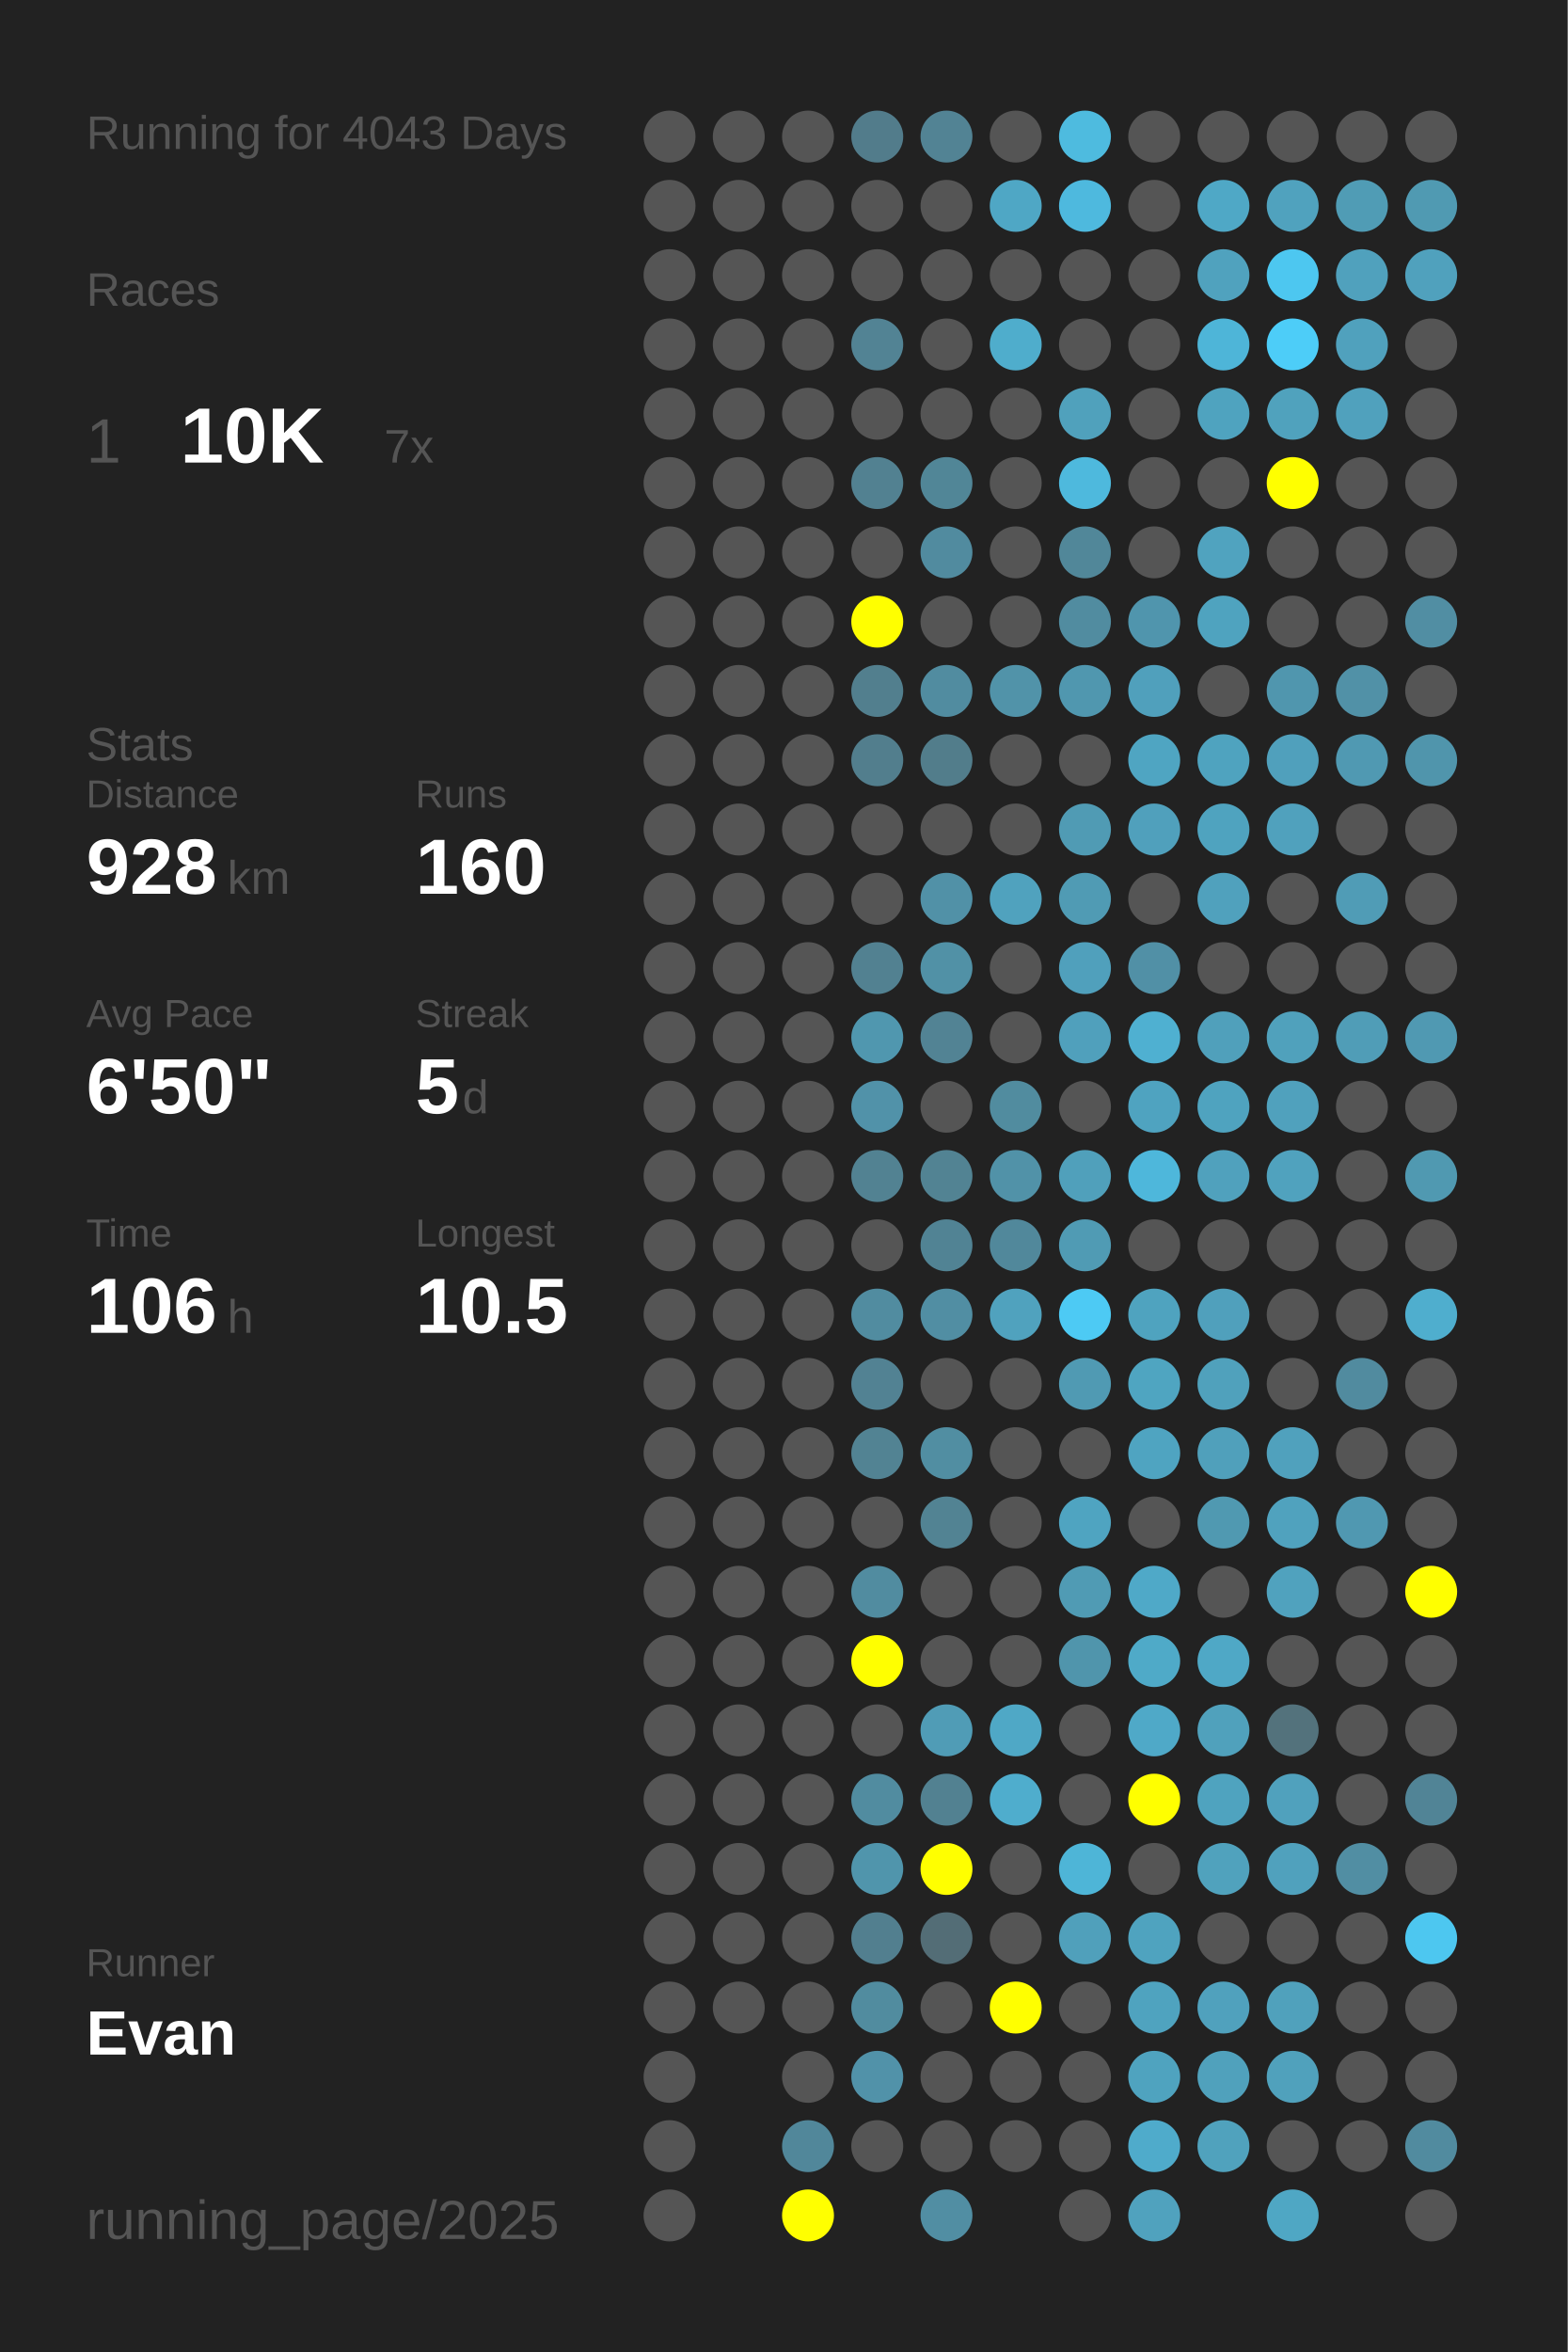
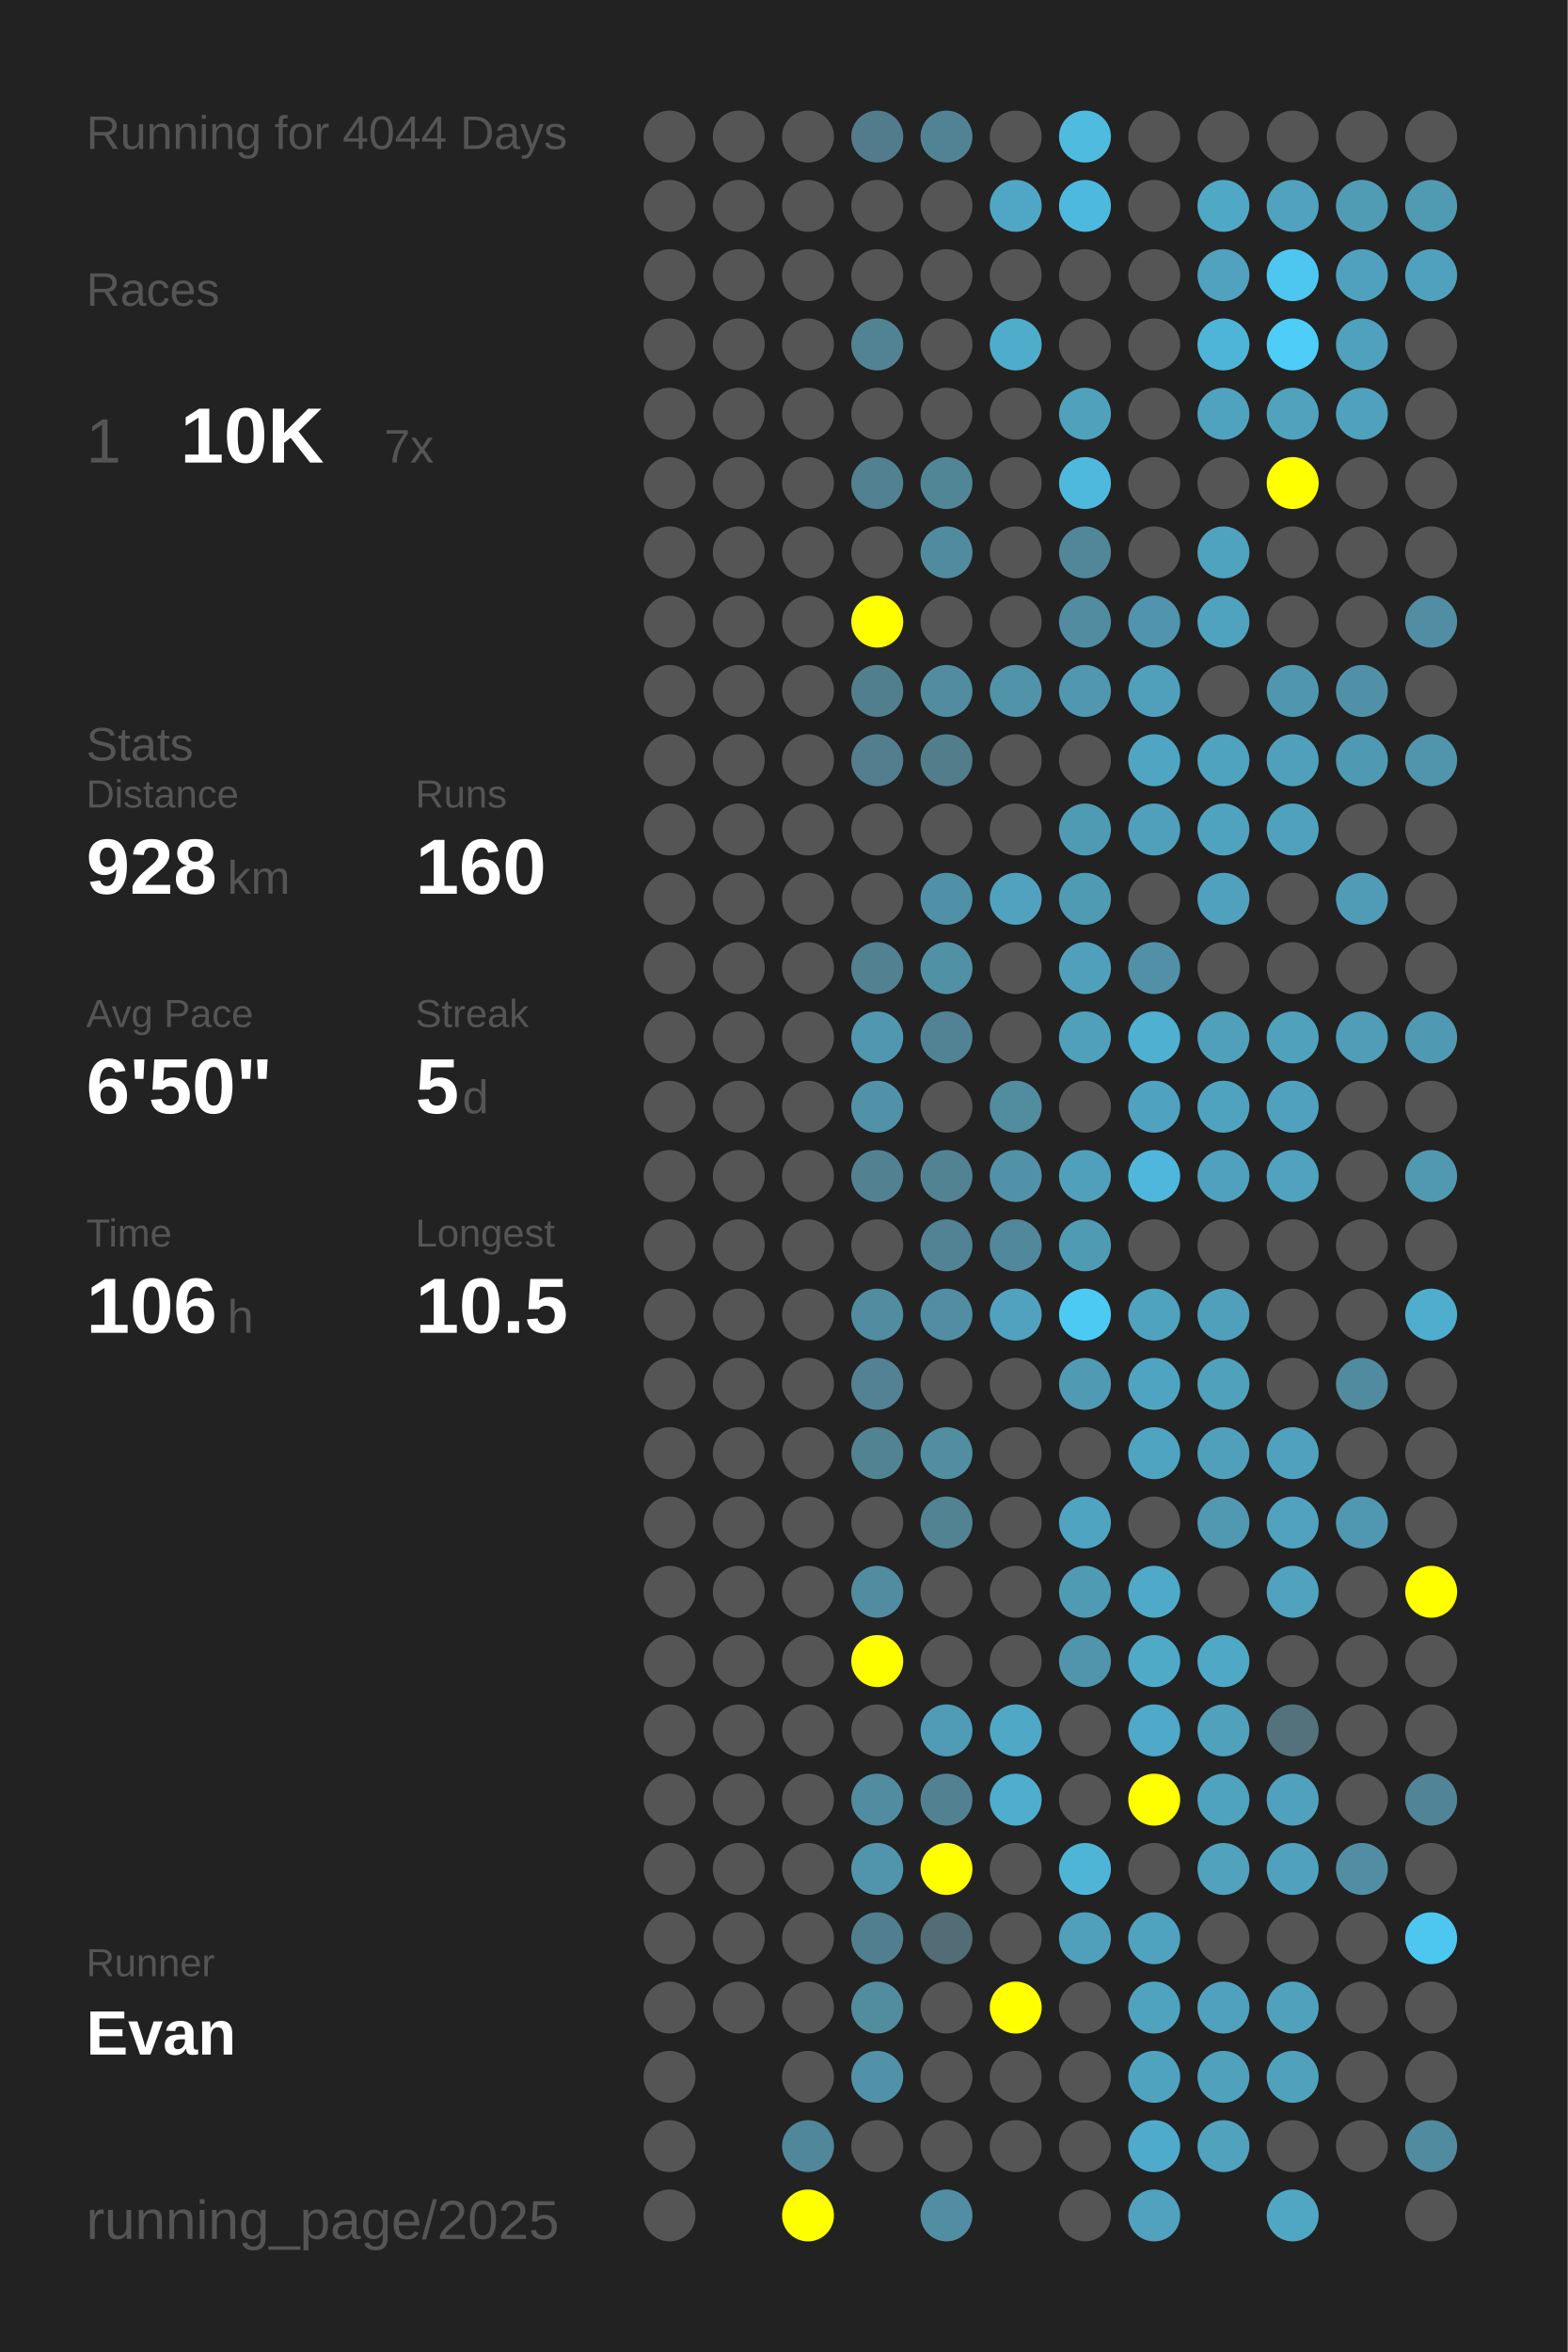
<svg xmlns="http://www.w3.org/2000/svg" baseProfile="full" height="300mm" version="1.1" viewBox="0,0,200,300" width="200mm">
  <defs />
  <rect fill="#222222" height="300" width="200" x="0" y="0" />
-   <text fill="#555555" style="font-size:6px; font-family:Arial;" x="11" y="19">Running for 4043 Days</text>
+   <text fill="#555555" style="font-size:6px; font-family:Arial;" x="11" y="19">Running for 4044 Days</text>
  <text fill="#555555" style="font-size:6px; font-family:Arial;" x="11" y="39">Races</text>
  <text fill="#555555" style="font-size:8px; font-family:Arial;" x="11" y="59">1</text>
  <text fill="#FFFFFF" style="font-size:10px; font-family:Arial; font-weight:bold;" x="23" y="59">10K</text>
  <text fill="#555555" style="font-size:6px; font-family:Arial;" x="49" y="59">7x</text>
  <text fill="#555555" style="font-size:6px; font-family:Arial;" x="11" y="97">Stats</text>
  <text fill="#555555" style="font-size:5px; font-family:Arial;" x="11" y="103">Distance</text>
  <text fill="#FFFFFF" style="font-size:10px; font-family:Arial; font-weight:bold;" x="11" y="114">928</text>
  <text fill="#555555" style="font-size:6px; font-family:Arial;" x="29" y="114">km</text>
  <text fill="#555555" style="font-size:5px; font-family:Arial;" x="53" y="103">Runs</text>
  <text fill="#FFFFFF" style="font-size:10px; font-family:Arial; font-weight:bold;" x="53" y="114">160</text>
  <text fill="#555555" style="font-size:5px; font-family:Arial;" x="11" y="131">Avg Pace</text>
  <text fill="#FFFFFF" style="font-size:10px; font-family:Arial; font-weight:bold;" x="11" y="142">6'50"</text>
  <text fill="#555555" style="font-size:5px; font-family:Arial;" x="53" y="131">Streak</text>
  <text fill="#FFFFFF" style="font-size:10px; font-family:Arial; font-weight:bold;" x="53" y="142">5</text>
  <text fill="#555555" style="font-size:6px; font-family:Arial;" x="59" y="142">d</text>
  <text fill="#555555" style="font-size:5px; font-family:Arial;" x="11" y="159">Time</text>
  <text fill="#FFFFFF" style="font-size:10px; font-family:Arial; font-weight:bold;" x="11" y="170">106</text>
  <text fill="#555555" style="font-size:6px; font-family:Arial;" x="29" y="170">h</text>
  <text fill="#555555" style="font-size:5px; font-family:Arial;" x="53" y="159">Longest</text>
  <text fill="#FFFFFF" style="font-size:10px; font-family:Arial; font-weight:bold;" x="53" y="170">10.5</text>
  <text fill="#555555" style="font-size:5px; font-family:Arial;" x="11" y="252.065">Runner</text>
  <text fill="#FFFFFF" style="font-size:8px; font-family:Arial; font-weight:bold;" x="11" y="262.065">Evan</text>
  <text fill="#555555" style="font-size:7px; font-family:Arial;" x="11" y="285.581">running_page/2025</text>
  <circle cx="85.417" cy="17.419" fill="#555555" r="3.312" />
  <circle cx="85.417" cy="26.258" fill="#555555" r="3.312" />
  <circle cx="85.417" cy="35.097" fill="#555555" r="3.312" />
  <circle cx="85.417" cy="43.935" fill="#555555" r="3.312" />
  <circle cx="85.417" cy="52.774" fill="#555555" r="3.312" />
  <circle cx="85.417" cy="61.613" fill="#555555" r="3.312" />
  <circle cx="85.417" cy="70.452" fill="#555555" r="3.312" />
  <circle cx="85.417" cy="79.29" fill="#555555" r="3.312" />
  <circle cx="85.417" cy="88.129" fill="#555555" r="3.312" />
  <circle cx="85.417" cy="96.968" fill="#555555" r="3.312" />
  <circle cx="85.417" cy="105.806" fill="#555555" r="3.312" />
  <circle cx="85.417" cy="114.645" fill="#555555" r="3.312" />
  <circle cx="85.417" cy="123.484" fill="#555555" r="3.312" />
  <circle cx="85.417" cy="132.323" fill="#555555" r="3.312" />
  <circle cx="85.417" cy="141.161" fill="#555555" r="3.312" />
  <circle cx="85.417" cy="150" fill="#555555" r="3.312" />
  <circle cx="85.417" cy="158.839" fill="#555555" r="3.312" />
  <circle cx="85.417" cy="167.677" fill="#555555" r="3.312" />
  <circle cx="85.417" cy="176.516" fill="#555555" r="3.312" />
  <circle cx="85.417" cy="185.355" fill="#555555" r="3.312" />
  <circle cx="85.417" cy="194.194" fill="#555555" r="3.312" />
  <circle cx="85.417" cy="203.032" fill="#555555" r="3.312" />
  <circle cx="85.417" cy="211.871" fill="#555555" r="3.312" />
  <circle cx="85.417" cy="220.71" fill="#555555" r="3.312" />
  <circle cx="85.417" cy="229.548" fill="#555555" r="3.312" />
  <circle cx="85.417" cy="238.387" fill="#555555" r="3.312" />
  <circle cx="85.417" cy="247.226" fill="#555555" r="3.312" />
  <circle cx="85.417" cy="256.065" fill="#555555" r="3.312" />
  <circle cx="85.417" cy="264.903" fill="#555555" r="3.312" />
  <circle cx="85.417" cy="273.742" fill="#555555" r="3.312" />
  <circle cx="85.417" cy="282.581" fill="#555555" r="3.312" />
  <circle cx="94.25" cy="17.419" fill="#555555" r="3.312" />
  <circle cx="94.25" cy="26.258" fill="#555555" r="3.312" />
  <circle cx="94.25" cy="35.097" fill="#555555" r="3.312" />
  <circle cx="94.25" cy="43.935" fill="#555555" r="3.312" />
  <circle cx="94.25" cy="52.774" fill="#555555" r="3.312" />
  <circle cx="94.25" cy="61.613" fill="#555555" r="3.312" />
  <circle cx="94.25" cy="70.452" fill="#555555" r="3.312" />
  <circle cx="94.25" cy="79.29" fill="#555555" r="3.312" />
  <circle cx="94.25" cy="88.129" fill="#555555" r="3.312" />
  <circle cx="94.25" cy="96.968" fill="#555555" r="3.312" />
  <circle cx="94.25" cy="105.806" fill="#555555" r="3.312" />
  <circle cx="94.25" cy="114.645" fill="#555555" r="3.312" />
  <circle cx="94.25" cy="123.484" fill="#555555" r="3.312" />
  <circle cx="94.25" cy="132.323" fill="#555555" r="3.312" />
  <circle cx="94.25" cy="141.161" fill="#555555" r="3.312" />
  <circle cx="94.25" cy="150" fill="#555555" r="3.312" />
  <circle cx="94.25" cy="158.839" fill="#555555" r="3.312" />
  <circle cx="94.25" cy="167.677" fill="#555555" r="3.312" />
  <circle cx="94.25" cy="176.516" fill="#555555" r="3.312" />
  <circle cx="94.25" cy="185.355" fill="#555555" r="3.312" />
  <circle cx="94.25" cy="194.194" fill="#555555" r="3.312" />
  <circle cx="94.25" cy="203.032" fill="#555555" r="3.312" />
  <circle cx="94.25" cy="211.871" fill="#555555" r="3.312" />
  <circle cx="94.25" cy="220.71" fill="#555555" r="3.312" />
  <circle cx="94.25" cy="229.548" fill="#555555" r="3.312" />
  <circle cx="94.25" cy="238.387" fill="#555555" r="3.312" />
  <circle cx="94.25" cy="247.226" fill="#555555" r="3.312" />
  <circle cx="94.25" cy="256.065" fill="#555555" r="3.312" />
  <circle cx="103.083" cy="17.419" fill="#555555" r="3.312" />
  <circle cx="103.083" cy="26.258" fill="#555555" r="3.312" />
  <circle cx="103.083" cy="35.097" fill="#555555" r="3.312" />
  <circle cx="103.083" cy="43.935" fill="#555555" r="3.312" />
  <circle cx="103.083" cy="52.774" fill="#555555" r="3.312" />
  <circle cx="103.083" cy="61.613" fill="#555555" r="3.312" />
  <circle cx="103.083" cy="70.452" fill="#555555" r="3.312" />
  <circle cx="103.083" cy="79.29" fill="#555555" r="3.312" />
  <circle cx="103.083" cy="88.129" fill="#555555" r="3.312" />
  <circle cx="103.083" cy="96.968" fill="#555555" r="3.312" />
  <circle cx="103.083" cy="105.806" fill="#555555" r="3.312" />
  <circle cx="103.083" cy="114.645" fill="#555555" r="3.312" />
  <circle cx="103.083" cy="123.484" fill="#555555" r="3.312" />
  <circle cx="103.083" cy="132.323" fill="#555555" r="3.312" />
  <circle cx="103.083" cy="141.161" fill="#555555" r="3.312" />
  <circle cx="103.083" cy="150" fill="#555555" r="3.312" />
  <circle cx="103.083" cy="158.839" fill="#555555" r="3.312" />
  <circle cx="103.083" cy="167.677" fill="#555555" r="3.312" />
  <circle cx="103.083" cy="176.516" fill="#555555" r="3.312" />
  <circle cx="103.083" cy="185.355" fill="#555555" r="3.312" />
  <circle cx="103.083" cy="194.194" fill="#555555" r="3.312" />
  <circle cx="103.083" cy="203.032" fill="#555555" r="3.312" />
  <circle cx="103.083" cy="211.871" fill="#555555" r="3.312" />
  <circle cx="103.083" cy="220.71" fill="#555555" r="3.312" />
  <circle cx="103.083" cy="229.548" fill="#555555" r="3.312" />
  <circle cx="103.083" cy="238.387" fill="#555555" r="3.312" />
  <circle cx="103.083" cy="247.226" fill="#555555" r="3.312" />
  <circle cx="103.083" cy="256.065" fill="#555555" r="3.312" />
  <circle cx="103.083" cy="264.903" fill="#555555" r="3.312" />
  <circle cx="103.083" cy="273.742" fill="#51879a" r="3.312" />
  <circle cx="103.083" cy="282.581" fill="#FFFF00" r="3.312" />
  <circle cx="111.917" cy="17.419" fill="#527c8b" r="3.312" />
  <circle cx="111.917" cy="26.258" fill="#555555" r="3.312" />
  <circle cx="111.917" cy="35.097" fill="#555555" r="3.312" />
  <circle cx="111.917" cy="43.935" fill="#528394" r="3.312" />
  <circle cx="111.917" cy="52.774" fill="#555555" r="3.312" />
  <circle cx="111.917" cy="61.613" fill="#528191" r="3.312" />
  <circle cx="111.917" cy="70.452" fill="#555555" r="3.312" />
  <circle cx="111.917" cy="79.29" fill="#FFFF00" r="3.312" />
  <circle cx="111.917" cy="88.129" fill="#527f8e" r="3.312" />
  <circle cx="111.917" cy="96.968" fill="#527e8d" r="3.312" />
  <circle cx="111.917" cy="105.806" fill="#555555" r="3.312" />
  <circle cx="111.917" cy="114.645" fill="#555555" r="3.312" />
  <circle cx="111.917" cy="123.484" fill="#528191" r="3.312" />
  <circle cx="111.917" cy="132.323" fill="#5097af" r="3.312" />
  <circle cx="111.917" cy="141.161" fill="#5192a9" r="3.312" />
  <circle cx="111.917" cy="150" fill="#528292" r="3.312" />
  <circle cx="111.917" cy="158.839" fill="#555555" r="3.312" />
  <circle cx="111.917" cy="167.677" fill="#518ca0" r="3.312" />
  <circle cx="111.917" cy="176.516" fill="#528293" r="3.312" />
  <circle cx="111.917" cy="185.355" fill="#528393" r="3.312" />
  <circle cx="111.917" cy="194.194" fill="#555555" r="3.312" />
  <circle cx="111.917" cy="203.032" fill="#518ca0" r="3.312" />
  <circle cx="111.917" cy="211.871" fill="#FFFF00" r="3.312" />
  <circle cx="111.917" cy="220.71" fill="#555555" r="3.312" />
  <circle cx="111.917" cy="229.548" fill="#518ca0" r="3.312" />
  <circle cx="111.917" cy="238.387" fill="#5095ac" r="3.312" />
  <circle cx="111.917" cy="247.226" fill="#527f8f" r="3.312" />
  <circle cx="111.917" cy="256.065" fill="#518c9f" r="3.312" />
  <circle cx="111.917" cy="264.903" fill="#5192a9" r="3.312" />
  <circle cx="111.917" cy="273.742" fill="#555555" r="3.312" />
  <circle cx="120.75" cy="17.419" fill="#528394" r="3.312" />
  <circle cx="120.75" cy="26.258" fill="#555555" r="3.312" />
  <circle cx="120.75" cy="35.097" fill="#555555" r="3.312" />
  <circle cx="120.75" cy="43.935" fill="#555555" r="3.312" />
  <circle cx="120.75" cy="52.774" fill="#555555" r="3.312" />
  <circle cx="120.75" cy="61.613" fill="#518697" r="3.312" />
  <circle cx="120.75" cy="70.452" fill="#518b9f" r="3.312" />
  <circle cx="120.75" cy="79.29" fill="#555555" r="3.312" />
  <circle cx="120.75" cy="88.129" fill="#518ca0" r="3.312" />
  <circle cx="120.75" cy="96.968" fill="#527d8b" r="3.312" />
  <circle cx="120.75" cy="105.806" fill="#555555" r="3.312" />
  <circle cx="120.75" cy="114.645" fill="#5191a7" r="3.312" />
  <circle cx="120.75" cy="123.484" fill="#5191a6" r="3.312" />
  <circle cx="120.75" cy="132.323" fill="#528394" r="3.312" />
  <circle cx="120.75" cy="141.161" fill="#555555" r="3.312" />
  <circle cx="120.75" cy="150" fill="#528393" r="3.312" />
  <circle cx="120.75" cy="158.839" fill="#518394" r="3.312" />
  <circle cx="120.75" cy="167.677" fill="#518ea3" r="3.312" />
  <circle cx="120.75" cy="176.516" fill="#555555" r="3.312" />
  <circle cx="120.75" cy="185.355" fill="#518ea2" r="3.312" />
  <circle cx="120.75" cy="194.194" fill="#528393" r="3.312" />
  <circle cx="120.75" cy="203.032" fill="#555555" r="3.312" />
  <circle cx="120.75" cy="211.871" fill="#555555" r="3.312" />
  <circle cx="120.75" cy="220.71" fill="#509cb6" r="3.312" />
  <circle cx="120.75" cy="229.548" fill="#528191" r="3.312" />
  <circle cx="120.75" cy="238.387" fill="#FFFF00" r="3.312" />
  <circle cx="120.75" cy="247.226" fill="#536d76" r="3.312" />
  <circle cx="120.75" cy="256.065" fill="#555555" r="3.312" />
  <circle cx="120.75" cy="264.903" fill="#555555" r="3.312" />
  <circle cx="120.75" cy="273.742" fill="#555555" r="3.312" />
  <circle cx="120.75" cy="282.581" fill="#518ea3" r="3.312" />
  <circle cx="129.583" cy="17.419" fill="#555555" r="3.312" />
  <circle cx="129.583" cy="26.258" fill="#4fa7c5" r="3.312" />
  <circle cx="129.583" cy="35.097" fill="#555555" r="3.312" />
  <circle cx="129.583" cy="43.935" fill="#4fadcc" r="3.312" />
  <circle cx="129.583" cy="52.774" fill="#555555" r="3.312" />
  <circle cx="129.583" cy="61.613" fill="#555555" r="3.312" />
  <circle cx="129.583" cy="70.452" fill="#555555" r="3.312" />
  <circle cx="129.583" cy="79.29" fill="#555555" r="3.312" />
  <circle cx="129.583" cy="88.129" fill="#5193a9" r="3.312" />
  <circle cx="129.583" cy="96.968" fill="#555555" r="3.312" />
  <circle cx="129.583" cy="105.806" fill="#555555" r="3.312" />
  <circle cx="129.583" cy="114.645" fill="#50a2be" r="3.312" />
  <circle cx="129.583" cy="123.484" fill="#555555" r="3.312" />
  <circle cx="129.583" cy="132.323" fill="#555555" r="3.312" />
  <circle cx="129.583" cy="141.161" fill="#518c9f" r="3.312" />
  <circle cx="129.583" cy="150" fill="#5192a8" r="3.312" />
  <circle cx="129.583" cy="158.839" fill="#51889b" r="3.312" />
  <circle cx="129.583" cy="167.677" fill="#50a2be" r="3.312" />
  <circle cx="129.583" cy="176.516" fill="#555555" r="3.312" />
  <circle cx="129.583" cy="185.355" fill="#555555" r="3.312" />
  <circle cx="129.583" cy="194.194" fill="#555555" r="3.312" />
  <circle cx="129.583" cy="203.032" fill="#555555" r="3.312" />
  <circle cx="129.583" cy="211.871" fill="#555555" r="3.312" />
  <circle cx="129.583" cy="220.71" fill="#4fa8c6" r="3.312" />
  <circle cx="129.583" cy="229.548" fill="#4fadcd" r="3.312" />
  <circle cx="129.583" cy="238.387" fill="#555555" r="3.312" />
  <circle cx="129.583" cy="247.226" fill="#555555" r="3.312" />
  <circle cx="129.583" cy="256.065" fill="#FFFF00" r="3.312" />
  <circle cx="129.583" cy="264.903" fill="#555555" r="3.312" />
  <circle cx="129.583" cy="273.742" fill="#555555" r="3.312" />
  <circle cx="138.417" cy="17.419" fill="#4ebbdf" r="3.312" />
  <circle cx="138.417" cy="26.258" fill="#4eb9de" r="3.312" />
  <circle cx="138.417" cy="35.097" fill="#555555" r="3.312" />
  <circle cx="138.417" cy="43.935" fill="#555555" r="3.312" />
  <circle cx="138.417" cy="52.774" fill="#50a1bc" r="3.312" />
  <circle cx="138.417" cy="61.613" fill="#4eb9dd" r="3.312" />
  <circle cx="138.417" cy="70.452" fill="#518799" r="3.312" />
  <circle cx="138.417" cy="79.29" fill="#518ca0" r="3.312" />
  <circle cx="138.417" cy="88.129" fill="#5097af" r="3.312" />
  <circle cx="138.417" cy="96.968" fill="#555555" r="3.312" />
  <circle cx="138.417" cy="105.806" fill="#509bb4" r="3.312" />
  <circle cx="138.417" cy="114.645" fill="#509bb4" r="3.312" />
  <circle cx="138.417" cy="123.484" fill="#50a0bc" r="3.312" />
  <circle cx="138.417" cy="132.323" fill="#50a0bc" r="3.312" />
  <circle cx="138.417" cy="141.161" fill="#555555" r="3.312" />
  <circle cx="138.417" cy="150" fill="#50a0bb" r="3.312" />
  <circle cx="138.417" cy="158.839" fill="#509bb4" r="3.312" />
  <circle cx="138.417" cy="167.677" fill="#4dcaf4" r="3.312" />
  <circle cx="138.417" cy="176.516" fill="#509ab3" r="3.312" />
  <circle cx="138.417" cy="185.355" fill="#555555" r="3.312" />
  <circle cx="138.417" cy="194.194" fill="#4fa4c1" r="3.312" />
  <circle cx="138.417" cy="203.032" fill="#509bb4" r="3.312" />
  <circle cx="138.417" cy="211.871" fill="#5095ac" r="3.312" />
  <circle cx="138.417" cy="220.71" fill="#555555" r="3.312" />
  <circle cx="138.417" cy="229.548" fill="#555555" r="3.312" />
  <circle cx="138.417" cy="238.387" fill="#4eb5d7" r="3.312" />
  <circle cx="138.417" cy="247.226" fill="#50a0bb" r="3.312" />
  <circle cx="138.417" cy="256.065" fill="#555555" r="3.312" />
  <circle cx="138.417" cy="264.903" fill="#555555" r="3.312" />
  <circle cx="138.417" cy="273.742" fill="#555555" r="3.312" />
  <circle cx="138.417" cy="282.581" fill="#555555" r="3.312" />
  <circle cx="147.25" cy="17.419" fill="#555555" r="3.312" />
  <circle cx="147.25" cy="26.258" fill="#555555" r="3.312" />
  <circle cx="147.25" cy="35.097" fill="#555555" r="3.312" />
  <circle cx="147.25" cy="43.935" fill="#555555" r="3.312" />
  <circle cx="147.25" cy="52.774" fill="#555555" r="3.312" />
  <circle cx="147.25" cy="61.613" fill="#555555" r="3.312" />
  <circle cx="147.25" cy="70.452" fill="#555555" r="3.312" />
  <circle cx="147.25" cy="79.29" fill="#5095ad" r="3.312" />
  <circle cx="147.25" cy="88.129" fill="#50a0bc" r="3.312" />
  <circle cx="147.25" cy="96.968" fill="#4fa5c2" r="3.312" />
  <circle cx="147.25" cy="105.806" fill="#50a0bc" r="3.312" />
  <circle cx="147.25" cy="114.645" fill="#555555" r="3.312" />
  <circle cx="147.25" cy="123.484" fill="#5190a6" r="3.312" />
  <circle cx="147.25" cy="132.323" fill="#4fb0d1" r="3.312" />
  <circle cx="147.25" cy="141.161" fill="#4fa3c0" r="3.312" />
  <circle cx="147.25" cy="150" fill="#4eb7db" r="3.312" />
  <circle cx="147.25" cy="158.839" fill="#555555" r="3.312" />
  <circle cx="147.25" cy="167.677" fill="#4fa3bf" r="3.312" />
  <circle cx="147.25" cy="176.516" fill="#4fa5c1" r="3.312" />
  <circle cx="147.25" cy="185.355" fill="#4fa4c1" r="3.312" />
  <circle cx="147.25" cy="194.194" fill="#555555" r="3.312" />
  <circle cx="147.25" cy="203.032" fill="#4fa9c8" r="3.312" />
  <circle cx="147.25" cy="211.871" fill="#4faac8" r="3.312" />
  <circle cx="147.25" cy="220.71" fill="#4fa9c8" r="3.312" />
  <circle cx="147.25" cy="229.548" fill="#FFFF00" r="3.312" />
  <circle cx="147.25" cy="238.387" fill="#555555" r="3.312" />
  <circle cx="147.25" cy="247.226" fill="#4fa3bf" r="3.312" />
  <circle cx="147.25" cy="256.065" fill="#4fa3bf" r="3.312" />
  <circle cx="147.25" cy="264.903" fill="#4fa3bf" r="3.312" />
  <circle cx="147.25" cy="273.742" fill="#4fabcb" r="3.312" />
  <circle cx="147.25" cy="282.581" fill="#50a2be" r="3.312" />
  <circle cx="156.083" cy="17.419" fill="#555555" r="3.312" />
  <circle cx="156.083" cy="26.258" fill="#4fa8c6" r="3.312" />
  <circle cx="156.083" cy="35.097" fill="#50a2be" r="3.312" />
  <circle cx="156.083" cy="43.935" fill="#4eb5d8" r="3.312" />
  <circle cx="156.083" cy="52.774" fill="#4fa3bf" r="3.312" />
  <circle cx="156.083" cy="61.613" fill="#555555" r="3.312" />
  <circle cx="156.083" cy="70.452" fill="#50a3bf" r="3.312" />
  <circle cx="156.083" cy="79.29" fill="#4fa3bf" r="3.312" />
  <circle cx="156.083" cy="88.129" fill="#555555" r="3.312" />
  <circle cx="156.083" cy="96.968" fill="#4fa3bf" r="3.312" />
  <circle cx="156.083" cy="105.806" fill="#4fa3bf" r="3.312" />
  <circle cx="156.083" cy="114.645" fill="#50a1bd" r="3.312" />
  <circle cx="156.083" cy="123.484" fill="#555555" r="3.312" />
  <circle cx="156.083" cy="132.323" fill="#50a0bb" r="3.312" />
  <circle cx="156.083" cy="141.161" fill="#4fa3bf" r="3.312" />
  <circle cx="156.083" cy="150" fill="#50a1bd" r="3.312" />
  <circle cx="156.083" cy="158.839" fill="#555555" r="3.312" />
  <circle cx="156.083" cy="167.677" fill="#50a0bc" r="3.312" />
  <circle cx="156.083" cy="176.516" fill="#50a1bc" r="3.312" />
  <circle cx="156.083" cy="185.355" fill="#50a0bb" r="3.312" />
  <circle cx="156.083" cy="194.194" fill="#5099b1" r="3.312" />
  <circle cx="156.083" cy="203.032" fill="#555555" r="3.312" />
  <circle cx="156.083" cy="211.871" fill="#4fa8c6" r="3.312" />
  <circle cx="156.083" cy="220.71" fill="#50a1bc" r="3.312" />
  <circle cx="156.083" cy="229.548" fill="#4fa3bf" r="3.312" />
  <circle cx="156.083" cy="238.387" fill="#50a2bd" r="3.312" />
  <circle cx="156.083" cy="247.226" fill="#555555" r="3.312" />
  <circle cx="156.083" cy="256.065" fill="#50a1bd" r="3.312" />
  <circle cx="156.083" cy="264.903" fill="#50a1bc" r="3.312" />
  <circle cx="156.083" cy="273.742" fill="#50a2bd" r="3.312" />
  <circle cx="164.917" cy="17.419" fill="#555555" r="3.312" />
  <circle cx="164.917" cy="26.258" fill="#50a2be" r="3.312" />
  <circle cx="164.917" cy="35.097" fill="#4dc7f0" r="3.312" />
  <circle cx="164.917" cy="43.935" fill="#4dcdf8" r="3.312" />
  <circle cx="164.917" cy="52.774" fill="#50a2bd" r="3.312" />
  <circle cx="164.917" cy="61.613" fill="#FFFF00" r="3.312" />
  <circle cx="164.917" cy="70.452" fill="#555555" r="3.312" />
  <circle cx="164.917" cy="79.29" fill="#555555" r="3.312" />
  <circle cx="164.917" cy="88.129" fill="#5096ae" r="3.312" />
  <circle cx="164.917" cy="96.968" fill="#50a0bc" r="3.312" />
  <circle cx="164.917" cy="105.806" fill="#50a1bd" r="3.312" />
  <circle cx="164.917" cy="114.645" fill="#555555" r="3.312" />
  <circle cx="164.917" cy="123.484" fill="#555555" r="3.312" />
  <circle cx="164.917" cy="132.323" fill="#50a1bc" r="3.312" />
  <circle cx="164.917" cy="141.161" fill="#50a1bd" r="3.312" />
  <circle cx="164.917" cy="150" fill="#50a2be" r="3.312" />
  <circle cx="164.917" cy="158.839" fill="#555555" r="3.312" />
  <circle cx="164.917" cy="167.677" fill="#555555" r="3.312" />
  <circle cx="164.917" cy="176.516" fill="#555555" r="3.312" />
  <circle cx="164.917" cy="185.355" fill="#50a1bd" r="3.312" />
  <circle cx="164.917" cy="194.194" fill="#50a2be" r="3.312" />
  <circle cx="164.917" cy="203.032" fill="#50a2be" r="3.312" />
  <circle cx="164.917" cy="211.871" fill="#555555" r="3.312" />
  <circle cx="164.917" cy="220.71" fill="#53727c" r="3.312" />
  <circle cx="164.917" cy="229.548" fill="#50a1bd" r="3.312" />
  <circle cx="164.917" cy="238.387" fill="#50a1bd" r="3.312" />
  <circle cx="164.917" cy="247.226" fill="#555555" r="3.312" />
  <circle cx="164.917" cy="256.065" fill="#50a1bc" r="3.312" />
  <circle cx="164.917" cy="264.903" fill="#50a1bc" r="3.312" />
  <circle cx="164.917" cy="273.742" fill="#555555" r="3.312" />
  <circle cx="164.917" cy="282.581" fill="#4fa7c4" r="3.312" />
  <circle cx="173.75" cy="17.419" fill="#555555" r="3.312" />
  <circle cx="173.75" cy="26.258" fill="#509cb5" r="3.312" />
  <circle cx="173.75" cy="35.097" fill="#50a1bd" r="3.312" />
  <circle cx="173.75" cy="43.935" fill="#50a1bd" r="3.312" />
  <circle cx="173.75" cy="52.774" fill="#50a1bd" r="3.312" />
  <circle cx="173.75" cy="61.613" fill="#555555" r="3.312" />
  <circle cx="173.75" cy="70.452" fill="#555555" r="3.312" />
  <circle cx="173.75" cy="79.29" fill="#555555" r="3.312" />
  <circle cx="173.75" cy="88.129" fill="#5191a7" r="3.312" />
  <circle cx="173.75" cy="96.968" fill="#5099b2" r="3.312" />
  <circle cx="173.75" cy="105.806" fill="#555555" r="3.312" />
  <circle cx="173.75" cy="114.645" fill="#509cb6" r="3.312" />
  <circle cx="173.75" cy="123.484" fill="#555555" r="3.312" />
  <circle cx="173.75" cy="132.323" fill="#509db7" r="3.312" />
  <circle cx="173.75" cy="141.161" fill="#555555" r="3.312" />
  <circle cx="173.75" cy="150" fill="#555555" r="3.312" />
  <circle cx="173.75" cy="158.839" fill="#555555" r="3.312" />
  <circle cx="173.75" cy="167.677" fill="#555555" r="3.312" />
  <circle cx="173.75" cy="176.516" fill="#518b9f" r="3.312" />
  <circle cx="173.75" cy="185.355" fill="#555555" r="3.312" />
  <circle cx="173.75" cy="194.194" fill="#5098b1" r="3.312" />
  <circle cx="173.75" cy="203.032" fill="#555555" r="3.312" />
  <circle cx="173.75" cy="211.871" fill="#555555" r="3.312" />
  <circle cx="173.75" cy="220.71" fill="#555555" r="3.312" />
  <circle cx="173.75" cy="229.548" fill="#555555" r="3.312" />
  <circle cx="173.75" cy="238.387" fill="#518ea3" r="3.312" />
  <circle cx="173.75" cy="247.226" fill="#555555" r="3.312" />
  <circle cx="173.75" cy="256.065" fill="#555555" r="3.312" />
  <circle cx="173.75" cy="264.903" fill="#555555" r="3.312" />
  <circle cx="173.75" cy="273.742" fill="#555555" r="3.312" />
  <circle cx="182.583" cy="17.419" fill="#555555" r="3.312" />
  <circle cx="182.583" cy="26.258" fill="#509ab2" r="3.312" />
  <circle cx="182.583" cy="35.097" fill="#50a1bd" r="3.312" />
  <circle cx="182.583" cy="43.935" fill="#555555" r="3.312" />
  <circle cx="182.583" cy="52.774" fill="#555555" r="3.312" />
  <circle cx="182.583" cy="61.613" fill="#555555" r="3.312" />
  <circle cx="182.583" cy="70.452" fill="#555555" r="3.312" />
  <circle cx="182.583" cy="79.29" fill="#518ea3" r="3.312" />
  <circle cx="182.583" cy="88.129" fill="#555555" r="3.312" />
  <circle cx="182.583" cy="96.968" fill="#5095ac" r="3.312" />
  <circle cx="182.583" cy="105.806" fill="#555555" r="3.312" />
  <circle cx="182.583" cy="114.645" fill="#555555" r="3.312" />
  <circle cx="182.583" cy="123.484" fill="#555555" r="3.312" />
  <circle cx="182.583" cy="132.323" fill="#5099b2" r="3.312" />
  <circle cx="182.583" cy="141.161" fill="#555555" r="3.312" />
  <circle cx="182.583" cy="150" fill="#5099b1" r="3.312" />
  <circle cx="182.583" cy="158.839" fill="#555555" r="3.312" />
  <circle cx="182.583" cy="167.677" fill="#4faece" r="3.312" />
  <circle cx="182.583" cy="176.516" fill="#555555" r="3.312" />
  <circle cx="182.583" cy="185.355" fill="#555555" r="3.312" />
  <circle cx="182.583" cy="194.194" fill="#555555" r="3.312" />
  <circle cx="182.583" cy="203.032" fill="#FFFF00" r="3.312" />
  <circle cx="182.583" cy="211.871" fill="#555555" r="3.312" />
  <circle cx="182.583" cy="220.71" fill="#555555" r="3.312" />
  <circle cx="182.583" cy="229.548" fill="#518496" r="3.312" />
  <circle cx="182.583" cy="238.387" fill="#555555" r="3.312" />
  <circle cx="182.583" cy="247.226" fill="#4dc7f0" r="3.312" />
  <circle cx="182.583" cy="256.065" fill="#555555" r="3.312" />
  <circle cx="182.583" cy="264.903" fill="#555555" r="3.312" />
  <circle cx="182.583" cy="273.742" fill="#518b9f" r="3.312" />
  <circle cx="182.583" cy="282.581" fill="#555555" r="3.312" />
</svg>
